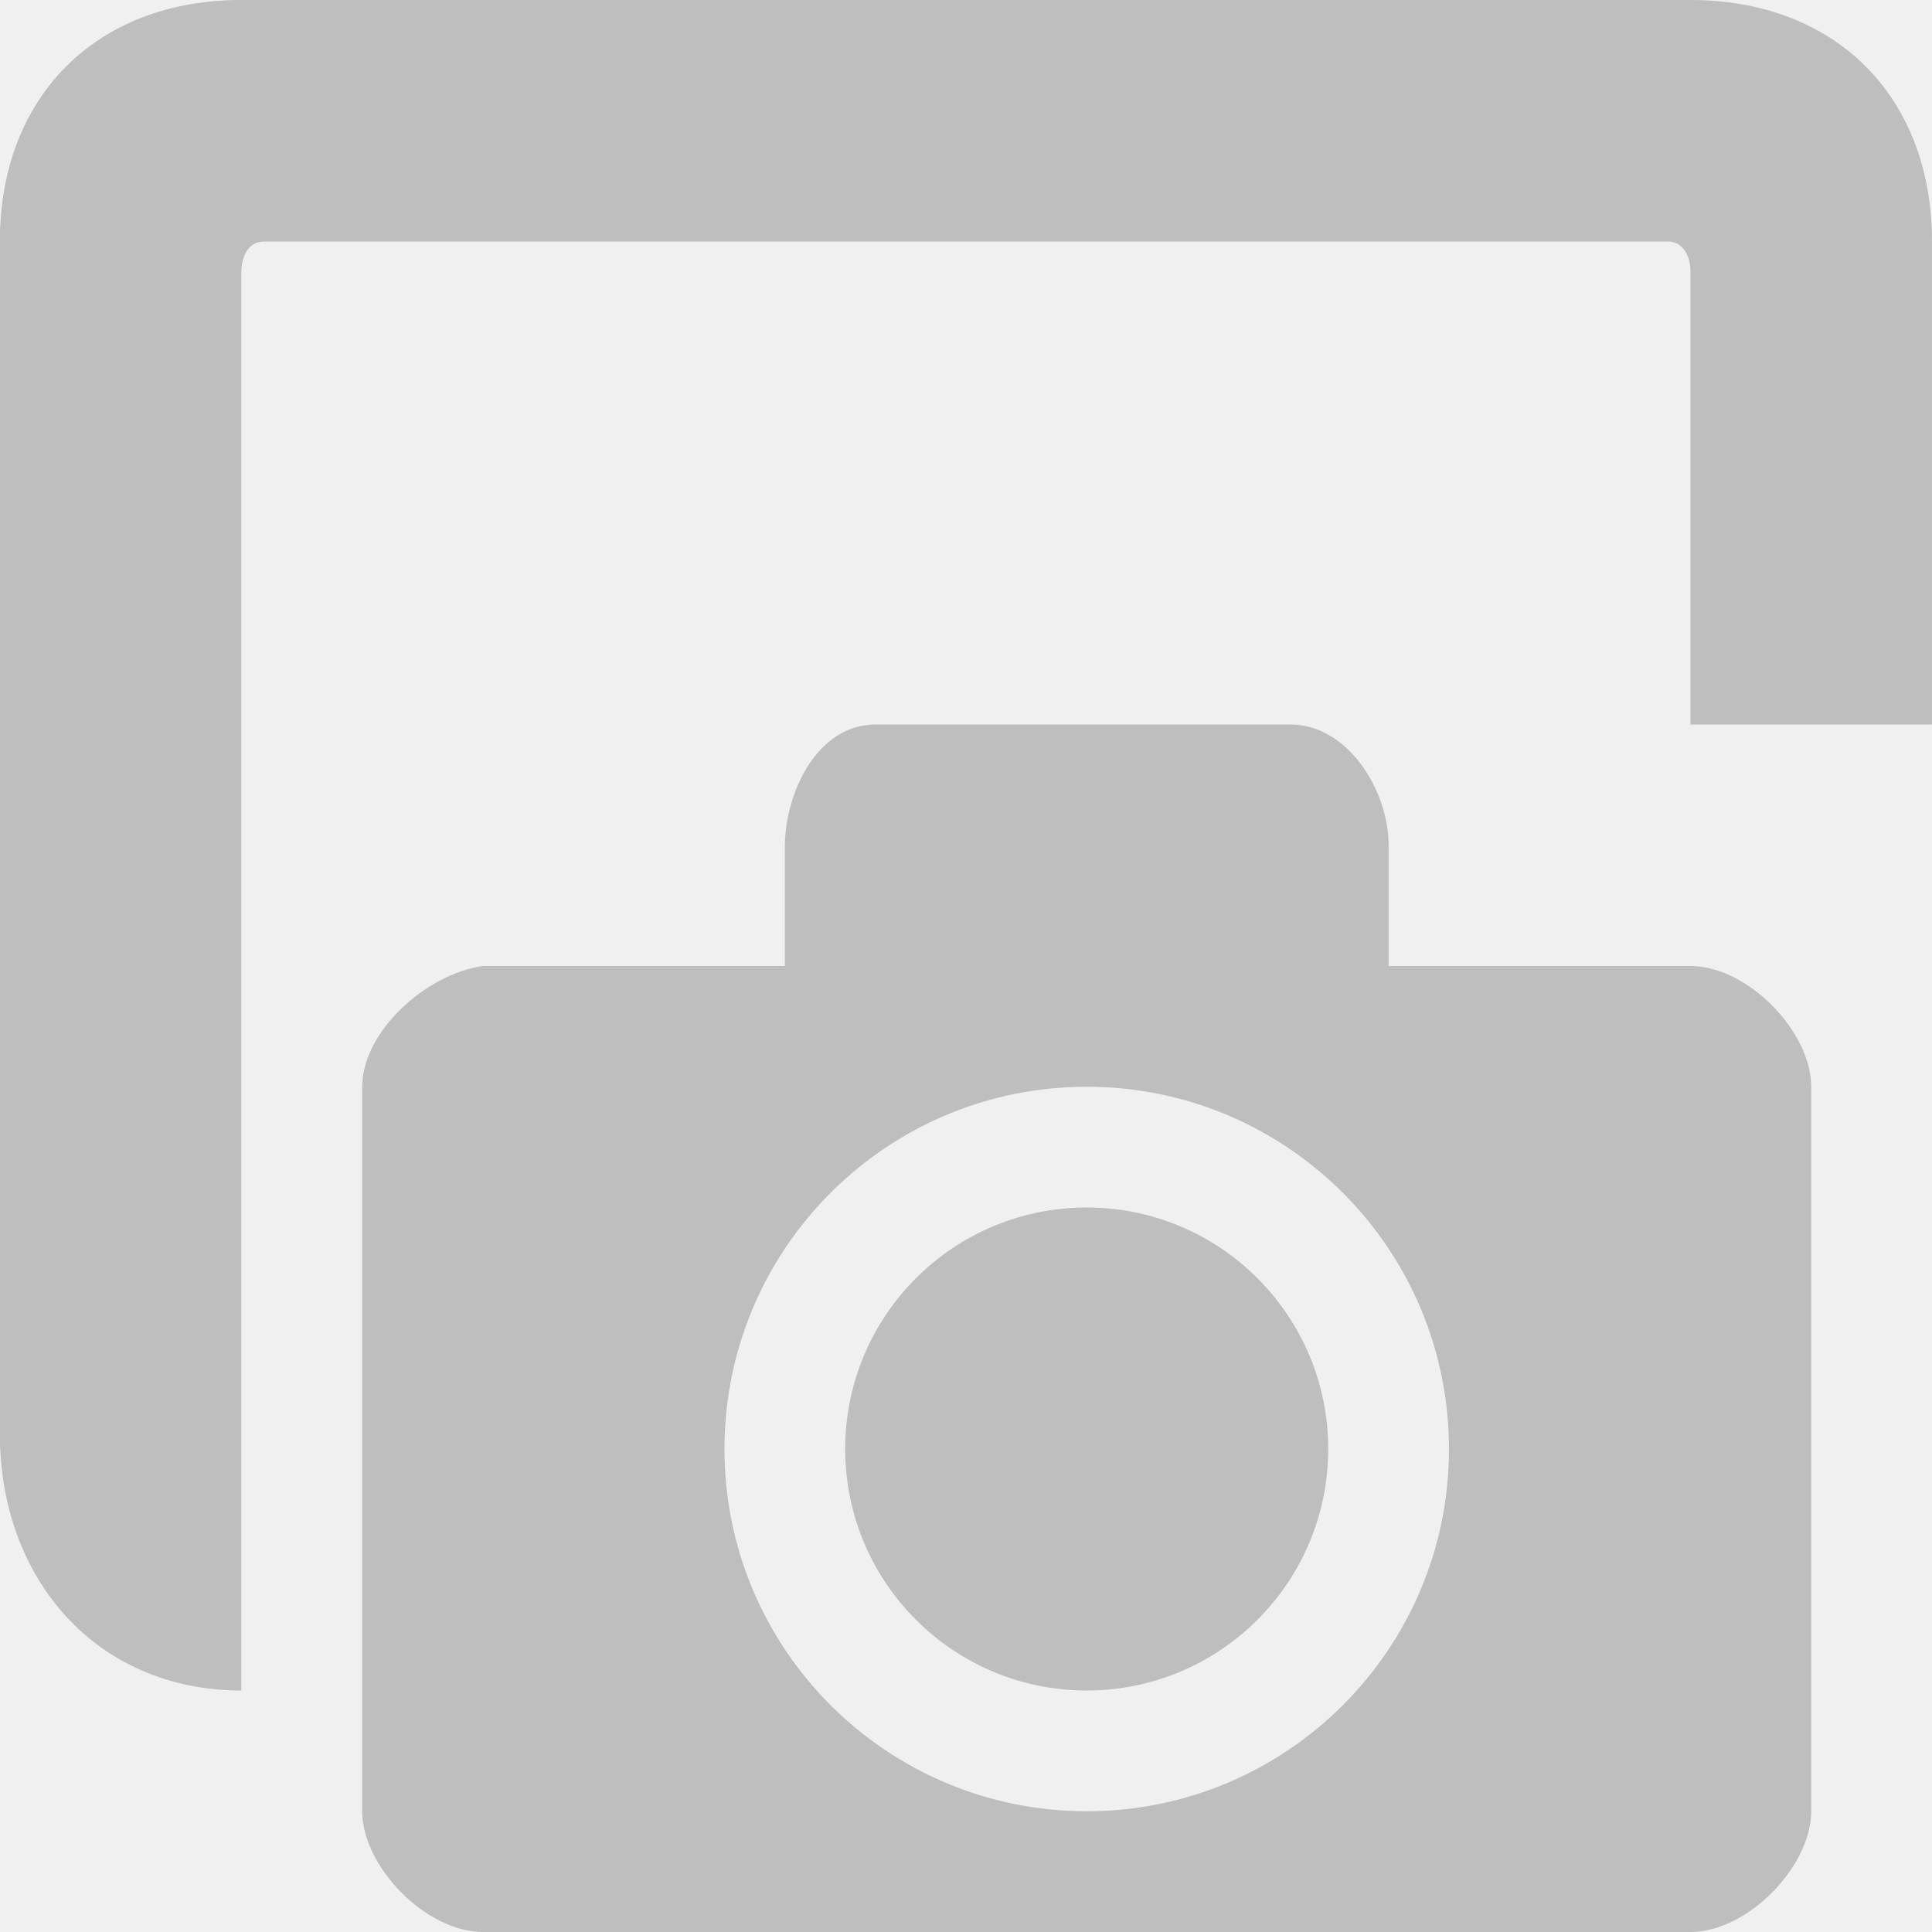
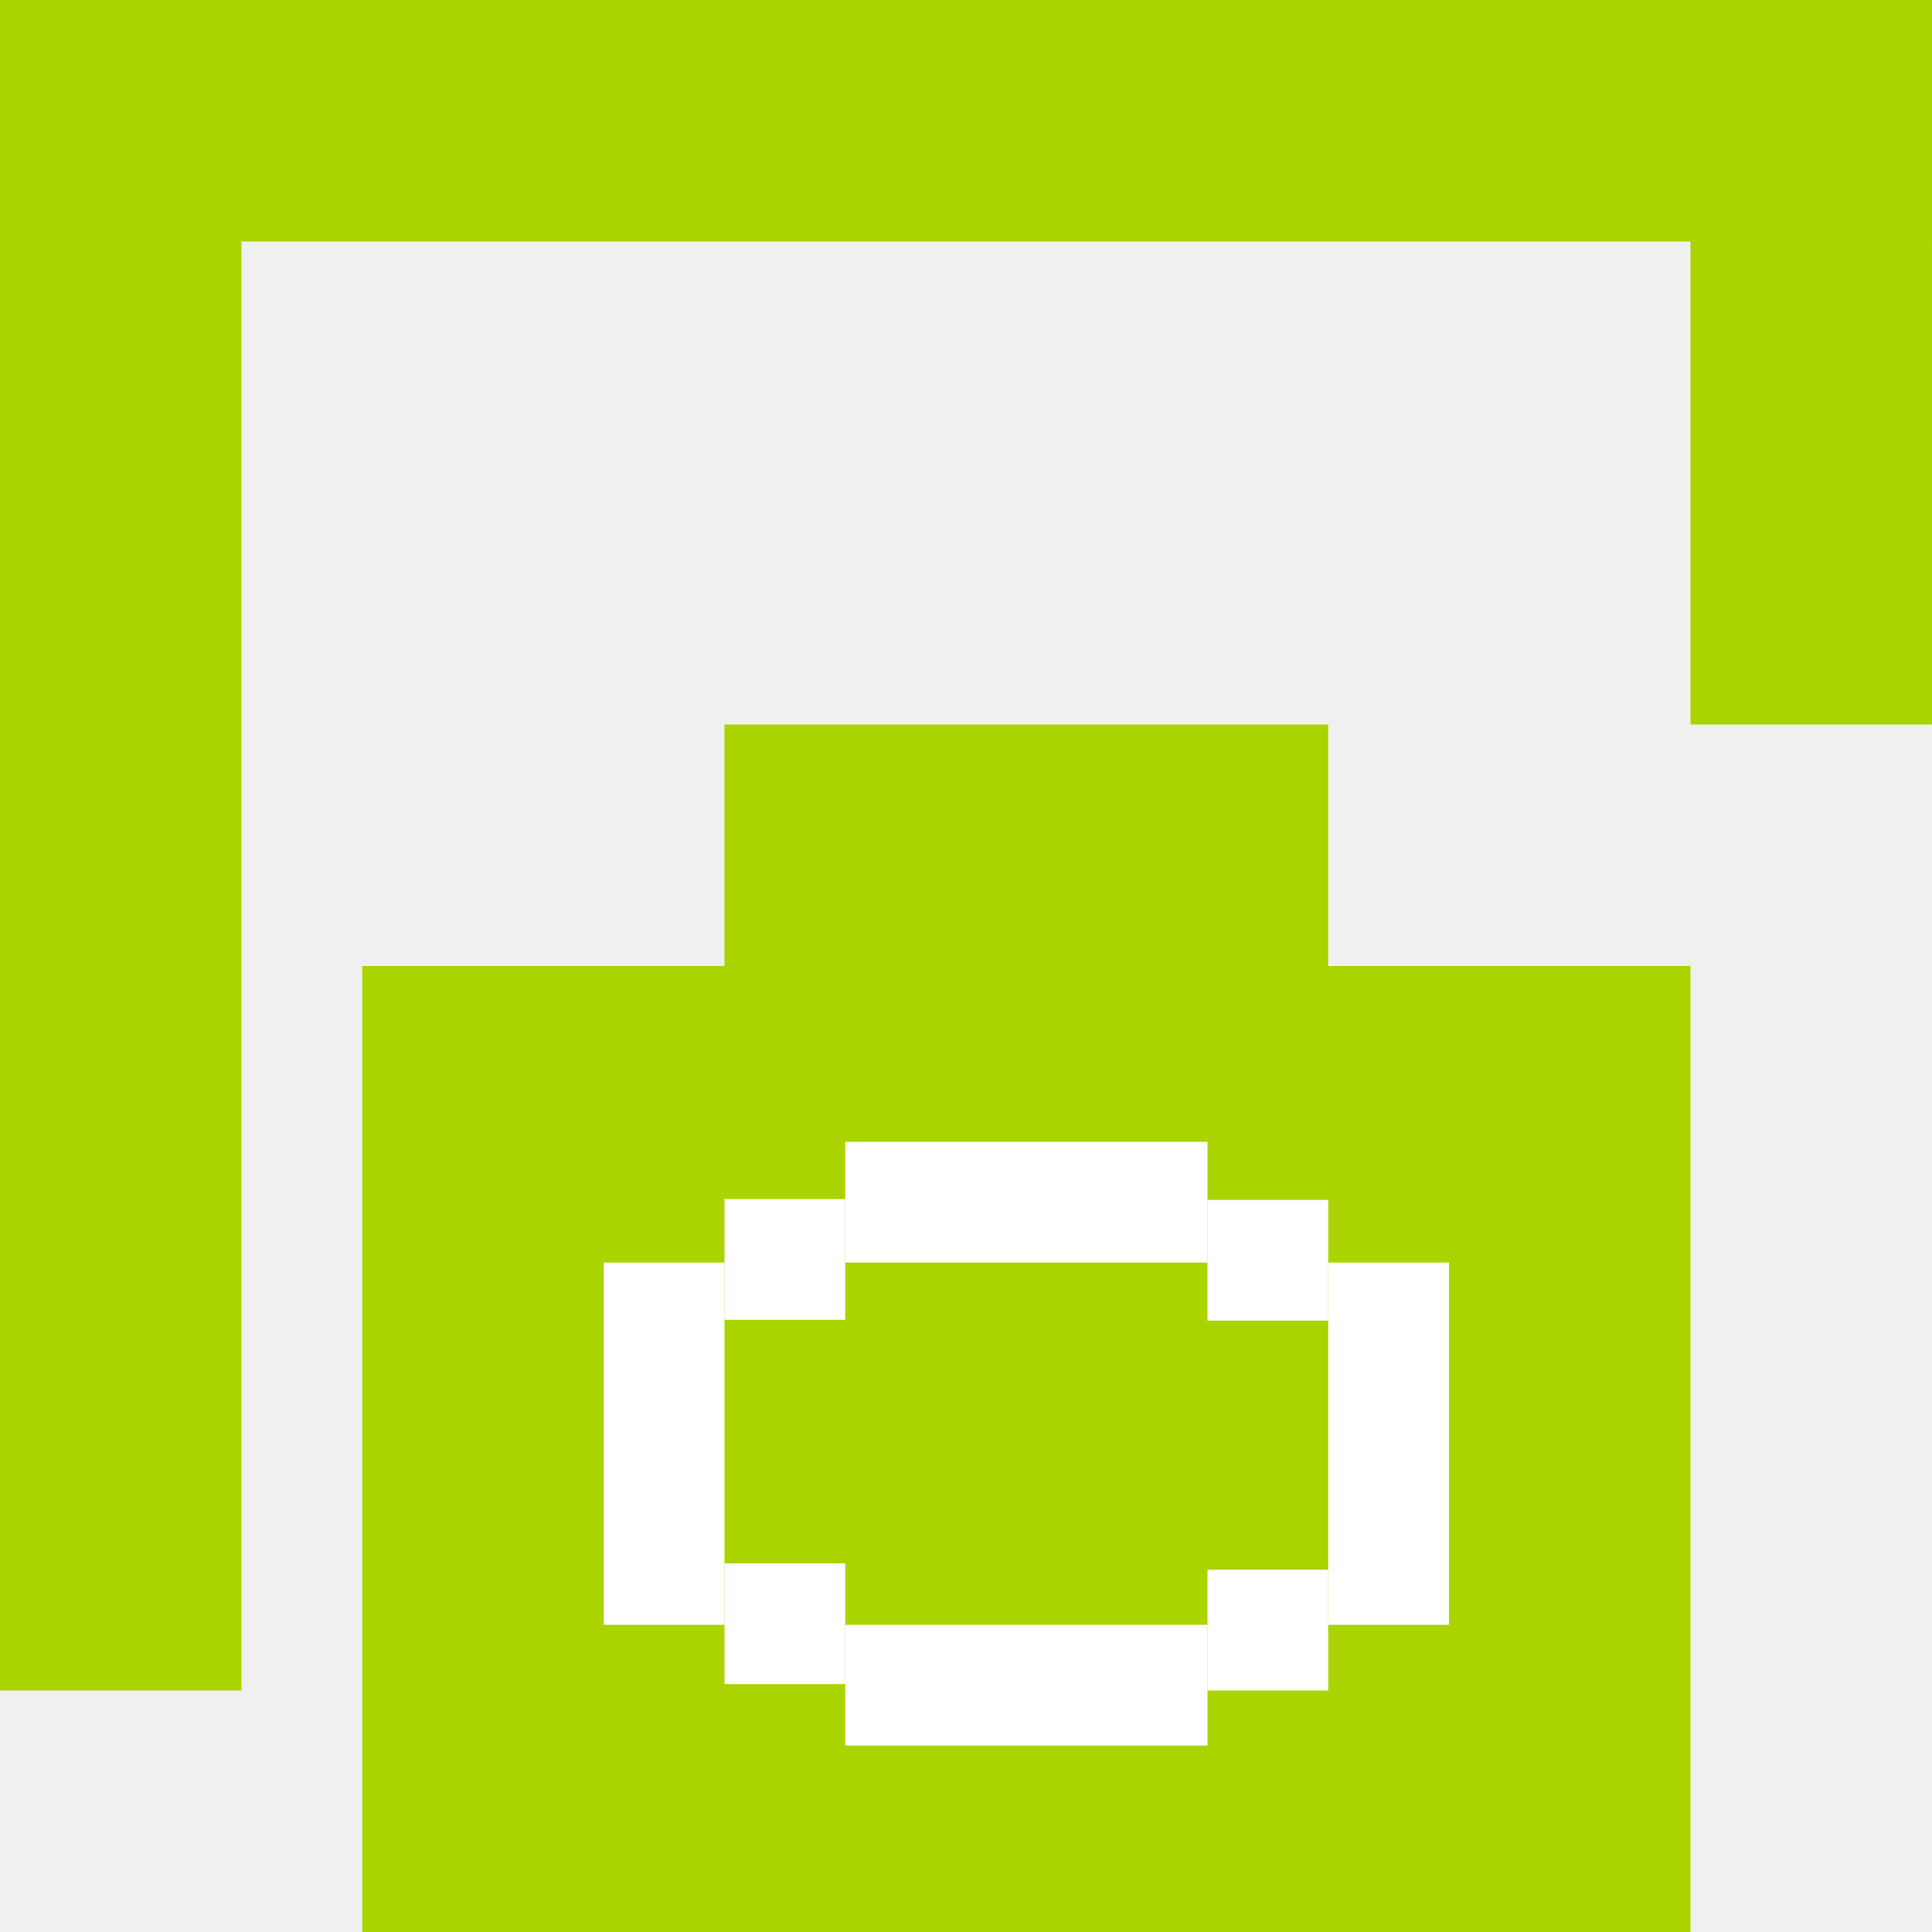
- <svg xmlns="http://www.w3.org/2000/svg" width="16" height="16" id="svg7384" version="1.1">
+ <svg xmlns="http://www.w3.org/2000/svg" version="1.1" id="svg7384" width="16" height="16">
  <defs id="defs7386" />
-   <g transform="translate(-162.0002,-530)" style="display:inline" id="layer9" />
-   <g transform="translate(-162.0002,-530)" id="layer10" />
-   <g transform="translate(-162.0002,-530)" id="layer11">
-     <path d="m 176,530 c 1.2,0 2,0.798 2,2 l 0,4 -2,0 0,-3.75 c 0,-0.124 -0.057,-0.25 -0.188,-0.25 l -11.625,0 c -0.131,0 -0.188,0.126 -0.188,0.25 l 0,11.75 c -1.2,0 -2,-0.923 -2,-2.125 l 0,-9.875 c 0,-1.202 0.8,-2 2,-2 z" style="color:#bebebe;fill:#bebebe;fill-opacity:1;fill-rule:nonzero;stroke:none;stroke-width:3;marker:none;visibility:visible;display:inline;overflow:visible;enable-background:accumulate" id="rect5238-9" />
-     <path d="m 169.25,536 c -0.471,0 -0.743,0.542 -0.75,1 l 0,1 -2.5,0 c -0.469,0.065 -1,0.542 -1,1 l 0,6 c 0,0.458 0.527,1 1,1 l 10,0 c 0.473,0 1,-0.542 1,-1 l 0,-6 c 0,-0.458 -0.527,-1 -1,-1 l -2.5,0 0,-1 c 0,-0.458 -0.341,-1 -0.812,-1 z m 1.75,3 c 1.657,0 3,1.343 3,3 0,1.657 -1.343,3 -3,3 -1.657,0 -3,-1.343 -3,-3 0,-1.657 1.343,-3 3,-3 z" style="color:#bebebe;fill:#bebebe;fill-opacity:1;fill-rule:nonzero;stroke:none;stroke-width:3;marker:none;visibility:visible;display:inline;overflow:visible;enable-background:accumulate" id="rect5238-8" />
-     <path d="m -3.754,10.335 a 0.969,1.335 0 1 1 -1.938,0 0.969,1.335 0 1 1 1.938,0 z" transform="matrix(2.063988,0,0,1.498092,180.748,526.5172)" style="fill:#bebebe;fill-opacity:1;fill-rule:nonzero;stroke:none" id="path2998" />
+   <g id="layer9" style="display:inline" transform="translate(-223.0002,-509)" />
+   <g id="layer10" transform="translate(-223.0002,-509)" />
+   <g id="layer11" transform="translate(-223.0002,-509)">
+     <rect style="fill:#aad400;fill-opacity:1;stroke:none" id="rect3056" width="16" height="2" x="0" y="0" transform="translate(223.0002,509)" />
+     <rect style="fill:#aad400;fill-opacity:1;stroke:none" id="rect3056-0" width="14" height="2" x="509" y="-225" transform="matrix(0,1,-1,0,0,0)" />
+     <rect style="fill:#aad400;fill-opacity:1;stroke:none" id="rect3056-0-8" width="6" height="2" x="509" y="-239" transform="matrix(0,1,-1,0,0,0)" />
+     <rect style="fill:#aad400;fill-opacity:1;stroke:none" id="rect3096" width="5" height="2" x="229" y="515" />
+     <rect style="fill:#aad400;fill-opacity:1;stroke:none" id="rect3567" width="11" height="8" x="226" y="517" />
+     <rect style="fill:#ffffff;fill-opacity:1;stroke:none" id="rect3571" width="3" height="1" x="230" y="518.456" />
+     <rect style="fill:#ffffff;fill-opacity:1;stroke:none" id="rect3571-3" width="3" height="1" x="230" y="522.456" />
+     <rect style="fill:#ffffff;fill-opacity:1;stroke:none" id="rect3571-3-3" width="3" height="1" x="-522.456" y="234" transform="matrix(0,-1,1,0,0,0)" />
+     <rect style="fill:#ffffff;fill-opacity:1;stroke:none" id="rect3571-3-3-8" width="3" height="1" x="-522.456" y="228" transform="matrix(0,-1,1,0,0,0)" />
+     <rect style="fill:#ffffff;fill-opacity:1;stroke:none" id="rect3627" width="1" height="1" x="229" y="518.93" />
+     <rect style="fill:#ffffff;fill-opacity:1;stroke:none" id="rect3627-3" width="1" height="1" x="229" y="521.947" />
+     <rect style="fill:#ffffff;fill-opacity:1;stroke:none" id="rect3627-3-1" width="1" height="1" x="233" y="522" />
+     <rect style="fill:#ffffff;fill-opacity:1;stroke:none" id="rect3627-3-1-3" width="1" height="1" x="233" y="518.937" />
  </g>
-   <g transform="translate(-162.0002,-530)" id="layer13" />
-   <g transform="translate(-162.0002,-530)" id="layer14" />
-   <g transform="translate(-162.0002,-530)" style="display:inline" id="layer15" />
-   <g transform="translate(-162.0002,-530)" style="display:inline" id="g71291" />
-   <g transform="translate(-162.0002,-530)" style="display:inline" id="g4953" />
-   <g transform="translate(-162.0002,-530)" style="display:inline" id="layer12" />
+   <g id="layer13" transform="translate(-223.0002,-509)" />
+   <g id="layer14" transform="translate(-223.0002,-509)" />
+   <g id="layer15" style="display:inline" transform="translate(-223.0002,-509)" />
+   <g id="g71291" transform="translate(-223.0002,-509)" style="display:inline" />
+   <g id="g4953" style="display:inline" transform="translate(-223.0002,-509)" />
+   <g id="layer12" transform="translate(-223.0002,-509)" style="display:inline" />
</svg>
